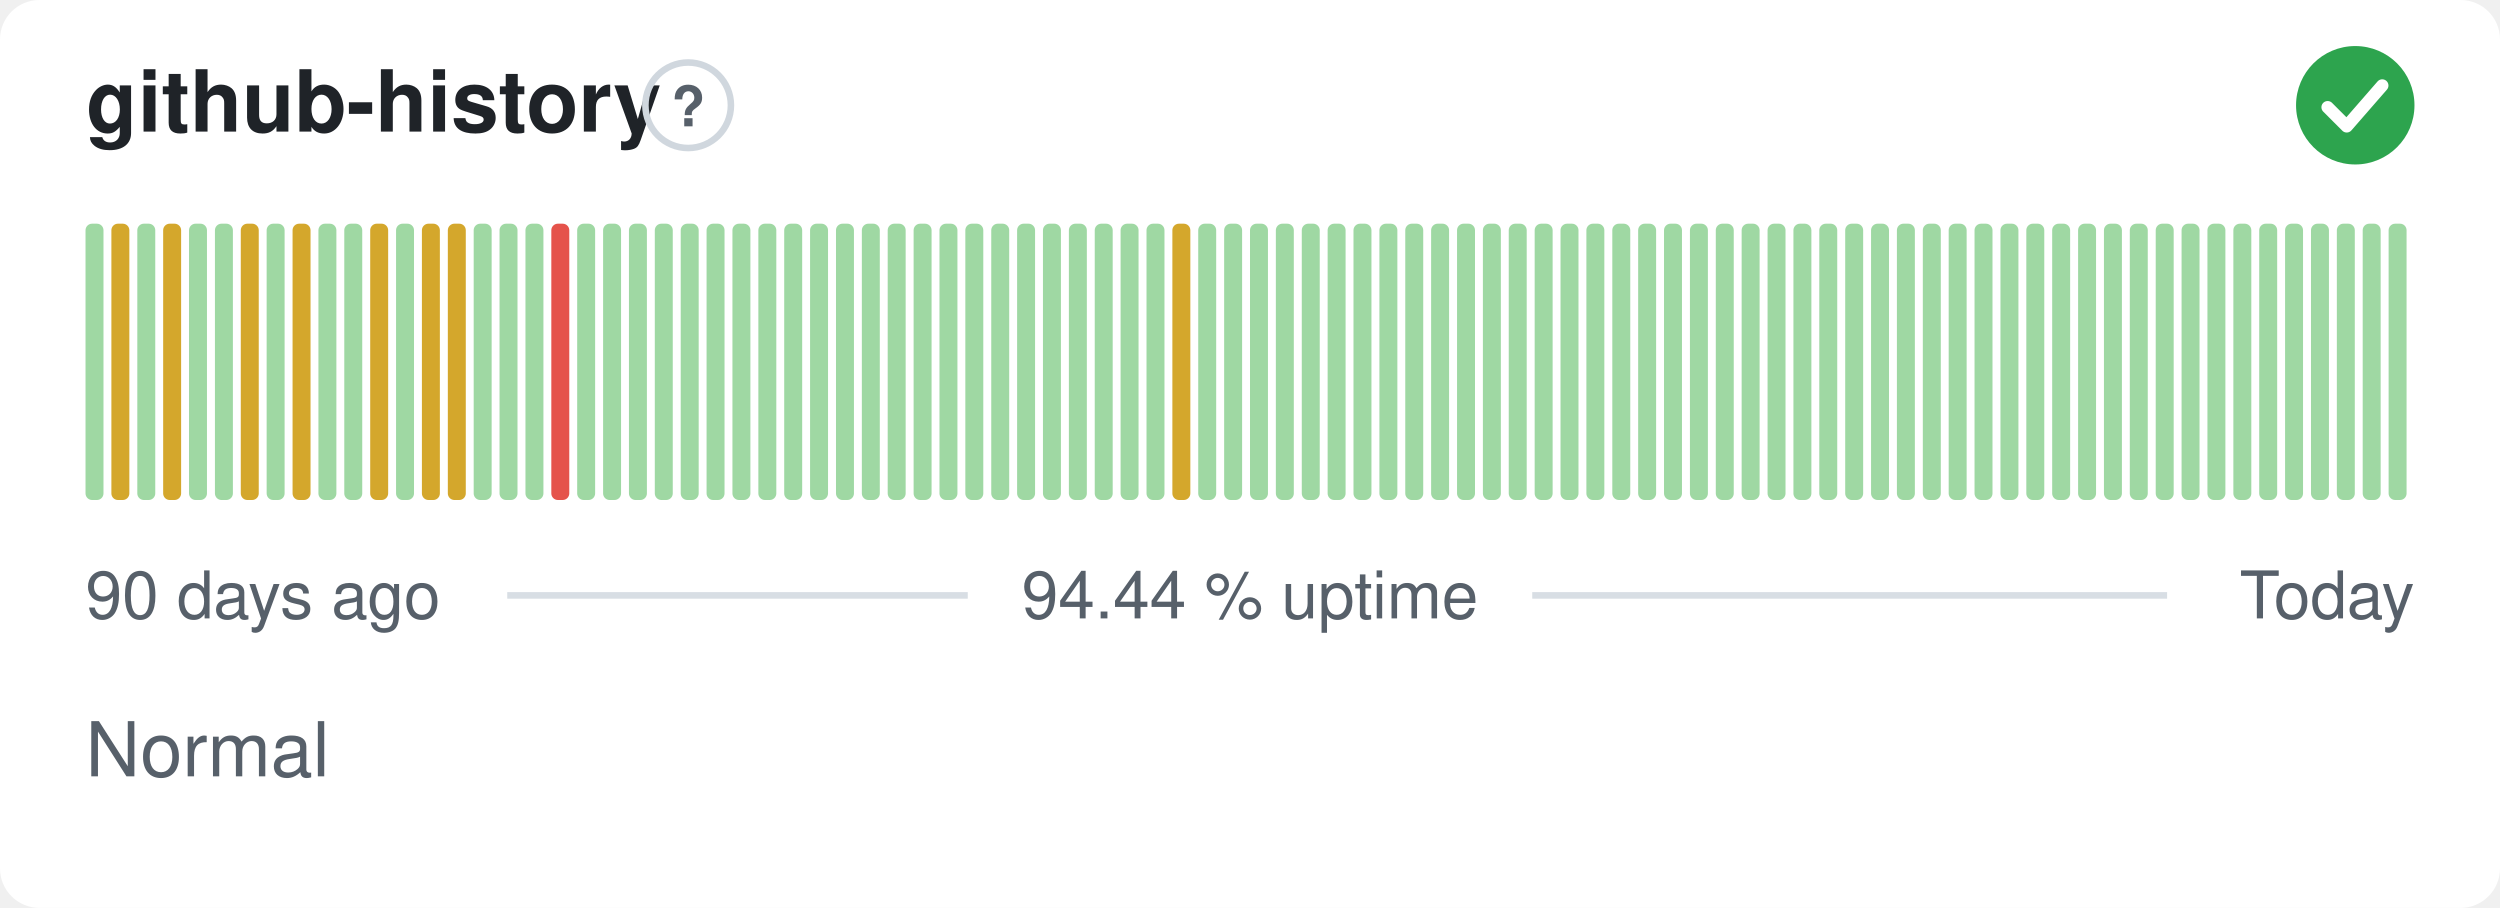
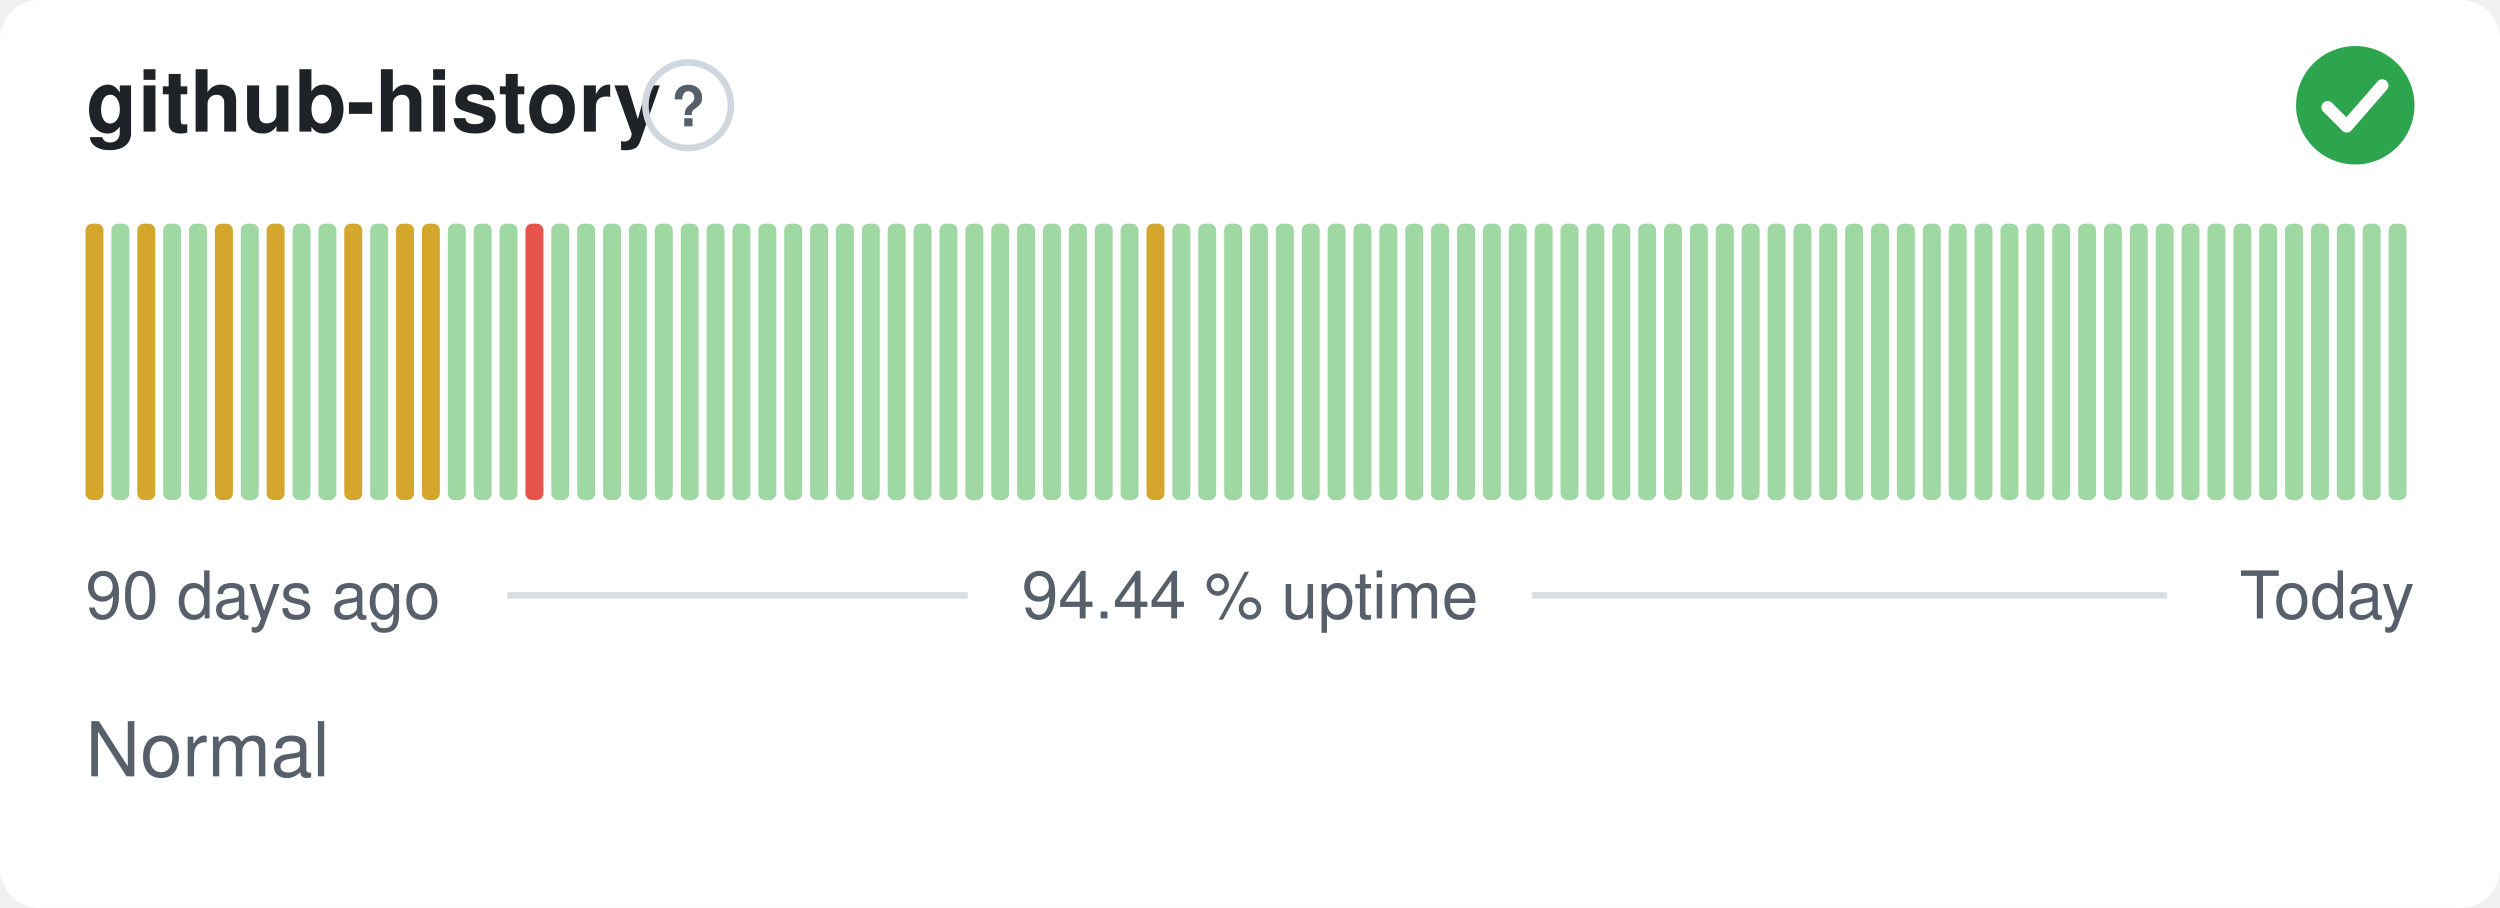
<svg xmlns="http://www.w3.org/2000/svg" width="380" height="138" viewBox="0 0 380 138" role="img" aria-label="github-history: Normal, 94.44 % uptime over the last 90 days" font-family="-apple-system,BlinkMacSystemFont,'Segoe UI',Helvetica,Arial,sans-serif">
  <style>
    @media (prefers-color-scheme: dark) {
      .bg { fill: #0d1117 }
      .title { fill: #e6edf3 }
      .muted { fill: #8b949e }
      .hint { stroke: #30363d }
      .rule { stroke: #30363d }
      .nodata { fill: #21262d }
    }
  </style>
  <rect class="bg" width="380" height="138" rx="6" fill="#ffffff" />
  <text class="title" x="13" y="20" font-size="13" font-weight="600" fill="#1f2328">github-history</text>
  <circle class="hint" cx="104.6" cy="16" r="6.5" fill="none" stroke="#d0d7de" stroke-width="1" />
  <text class="muted" x="104.6" y="19.2" text-anchor="middle" font-size="8.5" font-weight="700" fill="#57606a">?</text>
  <circle cx="358" cy="16" r="9" fill="#2da44e" />
  <path d="M353.80 16.30l2.90 2.90 5.40 -6.20" fill="none" stroke="#fff" stroke-width="1.89" stroke-linecap="round" stroke-linejoin="round" />
-   <rect x="13.00" y="34.00" width="2.73" height="42.00" rx="1" fill="#9fd8a3" />
-   <rect x="16.93" y="34.00" width="2.73" height="42.00" rx="1" fill="#d4a72c" />
-   <rect x="20.87" y="34.00" width="2.73" height="42.00" rx="1" fill="#9fd8a3" />
-   <rect x="24.80" y="34.00" width="2.73" height="42.00" rx="1" fill="#d4a72c" />
+   <rect x="13.00" y="34.00" width="2.73" height="42.00" rx="1" fill="#d4a72c" />
+   <rect x="16.93" y="34.00" width="2.73" height="42.00" rx="1" fill="#9fd8a3" />
+   <rect x="20.87" y="34.00" width="2.73" height="42.00" rx="1" fill="#d4a72c" />
+   <rect x="24.80" y="34.00" width="2.73" height="42.00" rx="1" fill="#9fd8a3" />
  <rect x="28.73" y="34.00" width="2.73" height="42.00" rx="1" fill="#9fd8a3" />
-   <rect x="32.67" y="34.00" width="2.73" height="42.00" rx="1" fill="#9fd8a3" />
-   <rect x="36.60" y="34.00" width="2.73" height="42.00" rx="1" fill="#d4a72c" />
-   <rect x="40.53" y="34.00" width="2.73" height="42.00" rx="1" fill="#9fd8a3" />
-   <rect x="44.47" y="34.00" width="2.73" height="42.00" rx="1" fill="#d4a72c" />
+   <rect x="32.67" y="34.00" width="2.73" height="42.00" rx="1" fill="#d4a72c" />
+   <rect x="36.60" y="34.00" width="2.73" height="42.00" rx="1" fill="#9fd8a3" />
+   <rect x="40.53" y="34.00" width="2.73" height="42.00" rx="1" fill="#d4a72c" />
+   <rect x="44.47" y="34.00" width="2.73" height="42.00" rx="1" fill="#9fd8a3" />
  <rect x="48.40" y="34.00" width="2.73" height="42.00" rx="1" fill="#9fd8a3" />
-   <rect x="52.33" y="34.00" width="2.73" height="42.00" rx="1" fill="#9fd8a3" />
-   <rect x="56.27" y="34.00" width="2.73" height="42.00" rx="1" fill="#d4a72c" />
-   <rect x="60.20" y="34.00" width="2.73" height="42.00" rx="1" fill="#9fd8a3" />
+   <rect x="52.33" y="34.00" width="2.73" height="42.00" rx="1" fill="#d4a72c" />
+   <rect x="56.27" y="34.00" width="2.73" height="42.00" rx="1" fill="#9fd8a3" />
+   <rect x="60.20" y="34.00" width="2.73" height="42.00" rx="1" fill="#d4a72c" />
  <rect x="64.13" y="34.00" width="2.73" height="42.00" rx="1" fill="#d4a72c" />
-   <rect x="68.07" y="34.00" width="2.73" height="42.00" rx="1" fill="#d4a72c" />
+   <rect x="68.07" y="34.00" width="2.73" height="42.00" rx="1" fill="#9fd8a3" />
  <rect x="72.00" y="34.00" width="2.73" height="42.00" rx="1" fill="#9fd8a3" />
  <rect x="75.93" y="34.00" width="2.73" height="42.00" rx="1" fill="#9fd8a3" />
-   <rect x="79.87" y="34.00" width="2.73" height="42.00" rx="1" fill="#9fd8a3" />
-   <rect x="83.80" y="34.00" width="2.73" height="42.00" rx="1" fill="#e5534b" />
+   <rect x="79.87" y="34.00" width="2.73" height="42.00" rx="1" fill="#e5534b" />
+   <rect x="83.80" y="34.00" width="2.73" height="42.00" rx="1" fill="#9fd8a3" />
  <rect x="87.73" y="34.00" width="2.73" height="42.00" rx="1" fill="#9fd8a3" />
  <rect x="91.67" y="34.00" width="2.73" height="42.00" rx="1" fill="#9fd8a3" />
  <rect x="95.60" y="34.00" width="2.73" height="42.00" rx="1" fill="#9fd8a3" />
  <rect x="99.53" y="34.00" width="2.73" height="42.00" rx="1" fill="#9fd8a3" />
  <rect x="103.47" y="34.00" width="2.73" height="42.00" rx="1" fill="#9fd8a3" />
  <rect x="107.40" y="34.00" width="2.73" height="42.00" rx="1" fill="#9fd8a3" />
  <rect x="111.33" y="34.00" width="2.73" height="42.00" rx="1" fill="#9fd8a3" />
  <rect x="115.27" y="34.00" width="2.73" height="42.00" rx="1" fill="#9fd8a3" />
  <rect x="119.20" y="34.00" width="2.73" height="42.00" rx="1" fill="#9fd8a3" />
  <rect x="123.13" y="34.00" width="2.73" height="42.00" rx="1" fill="#9fd8a3" />
  <rect x="127.07" y="34.00" width="2.73" height="42.00" rx="1" fill="#9fd8a3" />
  <rect x="131.00" y="34.00" width="2.73" height="42.00" rx="1" fill="#9fd8a3" />
  <rect x="134.93" y="34.00" width="2.73" height="42.00" rx="1" fill="#9fd8a3" />
  <rect x="138.87" y="34.00" width="2.73" height="42.00" rx="1" fill="#9fd8a3" />
  <rect x="142.80" y="34.00" width="2.73" height="42.00" rx="1" fill="#9fd8a3" />
  <rect x="146.73" y="34.00" width="2.73" height="42.00" rx="1" fill="#9fd8a3" />
  <rect x="150.67" y="34.00" width="2.73" height="42.00" rx="1" fill="#9fd8a3" />
  <rect x="154.60" y="34.00" width="2.73" height="42.00" rx="1" fill="#9fd8a3" />
  <rect x="158.53" y="34.00" width="2.73" height="42.00" rx="1" fill="#9fd8a3" />
  <rect x="162.47" y="34.00" width="2.73" height="42.00" rx="1" fill="#9fd8a3" />
  <rect x="166.40" y="34.00" width="2.73" height="42.00" rx="1" fill="#9fd8a3" />
  <rect x="170.33" y="34.00" width="2.73" height="42.00" rx="1" fill="#9fd8a3" />
-   <rect x="174.27" y="34.00" width="2.73" height="42.00" rx="1" fill="#9fd8a3" />
-   <rect x="178.20" y="34.00" width="2.73" height="42.00" rx="1" fill="#d4a72c" />
+   <rect x="174.27" y="34.00" width="2.73" height="42.00" rx="1" fill="#d4a72c" />
+   <rect x="178.20" y="34.00" width="2.73" height="42.00" rx="1" fill="#9fd8a3" />
  <rect x="182.13" y="34.00" width="2.73" height="42.00" rx="1" fill="#9fd8a3" />
  <rect x="186.07" y="34.00" width="2.73" height="42.00" rx="1" fill="#9fd8a3" />
  <rect x="190.00" y="34.00" width="2.73" height="42.00" rx="1" fill="#9fd8a3" />
  <rect x="193.93" y="34.00" width="2.73" height="42.00" rx="1" fill="#9fd8a3" />
  <rect x="197.87" y="34.00" width="2.73" height="42.00" rx="1" fill="#9fd8a3" />
  <rect x="201.80" y="34.00" width="2.73" height="42.00" rx="1" fill="#9fd8a3" />
  <rect x="205.73" y="34.00" width="2.73" height="42.00" rx="1" fill="#9fd8a3" />
  <rect x="209.67" y="34.00" width="2.73" height="42.00" rx="1" fill="#9fd8a3" />
  <rect x="213.60" y="34.00" width="2.73" height="42.00" rx="1" fill="#9fd8a3" />
  <rect x="217.53" y="34.00" width="2.73" height="42.00" rx="1" fill="#9fd8a3" />
  <rect x="221.47" y="34.00" width="2.73" height="42.00" rx="1" fill="#9fd8a3" />
  <rect x="225.40" y="34.00" width="2.73" height="42.00" rx="1" fill="#9fd8a3" />
  <rect x="229.33" y="34.00" width="2.73" height="42.00" rx="1" fill="#9fd8a3" />
  <rect x="233.27" y="34.00" width="2.73" height="42.00" rx="1" fill="#9fd8a3" />
  <rect x="237.20" y="34.00" width="2.73" height="42.00" rx="1" fill="#9fd8a3" />
  <rect x="241.13" y="34.00" width="2.73" height="42.00" rx="1" fill="#9fd8a3" />
  <rect x="245.07" y="34.00" width="2.73" height="42.00" rx="1" fill="#9fd8a3" />
  <rect x="249.00" y="34.00" width="2.73" height="42.00" rx="1" fill="#9fd8a3" />
  <rect x="252.93" y="34.00" width="2.73" height="42.00" rx="1" fill="#9fd8a3" />
  <rect x="256.87" y="34.00" width="2.73" height="42.00" rx="1" fill="#9fd8a3" />
  <rect x="260.80" y="34.00" width="2.73" height="42.00" rx="1" fill="#9fd8a3" />
  <rect x="264.73" y="34.00" width="2.73" height="42.00" rx="1" fill="#9fd8a3" />
  <rect x="268.67" y="34.00" width="2.73" height="42.00" rx="1" fill="#9fd8a3" />
  <rect x="272.60" y="34.00" width="2.73" height="42.00" rx="1" fill="#9fd8a3" />
  <rect x="276.53" y="34.00" width="2.73" height="42.00" rx="1" fill="#9fd8a3" />
  <rect x="280.47" y="34.00" width="2.73" height="42.00" rx="1" fill="#9fd8a3" />
  <rect x="284.40" y="34.00" width="2.73" height="42.00" rx="1" fill="#9fd8a3" />
  <rect x="288.33" y="34.00" width="2.73" height="42.00" rx="1" fill="#9fd8a3" />
  <rect x="292.27" y="34.00" width="2.73" height="42.00" rx="1" fill="#9fd8a3" />
  <rect x="296.20" y="34.00" width="2.73" height="42.00" rx="1" fill="#9fd8a3" />
  <rect x="300.13" y="34.00" width="2.73" height="42.00" rx="1" fill="#9fd8a3" />
  <rect x="304.07" y="34.00" width="2.73" height="42.00" rx="1" fill="#9fd8a3" />
  <rect x="308.00" y="34.00" width="2.73" height="42.00" rx="1" fill="#9fd8a3" />
  <rect x="311.93" y="34.00" width="2.73" height="42.00" rx="1" fill="#9fd8a3" />
  <rect x="315.87" y="34.00" width="2.73" height="42.00" rx="1" fill="#9fd8a3" />
  <rect x="319.80" y="34.00" width="2.73" height="42.00" rx="1" fill="#9fd8a3" />
  <rect x="323.73" y="34.00" width="2.73" height="42.00" rx="1" fill="#9fd8a3" />
  <rect x="327.67" y="34.00" width="2.73" height="42.00" rx="1" fill="#9fd8a3" />
  <rect x="331.60" y="34.00" width="2.73" height="42.00" rx="1" fill="#9fd8a3" />
  <rect x="335.53" y="34.00" width="2.73" height="42.00" rx="1" fill="#9fd8a3" />
  <rect x="339.47" y="34.00" width="2.73" height="42.00" rx="1" fill="#9fd8a3" />
  <rect x="343.40" y="34.00" width="2.73" height="42.00" rx="1" fill="#9fd8a3" />
  <rect x="347.33" y="34.00" width="2.73" height="42.00" rx="1" fill="#9fd8a3" />
  <rect x="351.27" y="34.00" width="2.73" height="42.00" rx="1" fill="#9fd8a3" />
  <rect x="355.20" y="34.00" width="2.73" height="42.00" rx="1" fill="#9fd8a3" />
  <rect x="359.13" y="34.00" width="2.73" height="42.00" rx="1" fill="#9fd8a3" />
  <rect x="363.07" y="34.00" width="2.73" height="42.00" rx="1" fill="#9fd8a3" />
  <text class="muted" x="13" y="94" font-size="10" fill="#57606a">90 days ago</text>
  <text class="muted" x="190" y="94" text-anchor="middle" font-size="10" fill="#57606a">94.44 % uptime</text>
  <text class="muted" x="367" y="94" text-anchor="end" font-size="10" fill="#57606a">Today</text>
  <line class="rule" x1="77.1" y1="90.5" x2="147.1" y2="90.5" stroke="#d8dee4" stroke-width="1" />
  <line class="rule" x1="232.9" y1="90.5" x2="329.4" y2="90.5" stroke="#d8dee4" stroke-width="1" />
  <text class="muted" x="13" y="118" font-size="11.5" fill="#57606a">Normal</text>
</svg>
